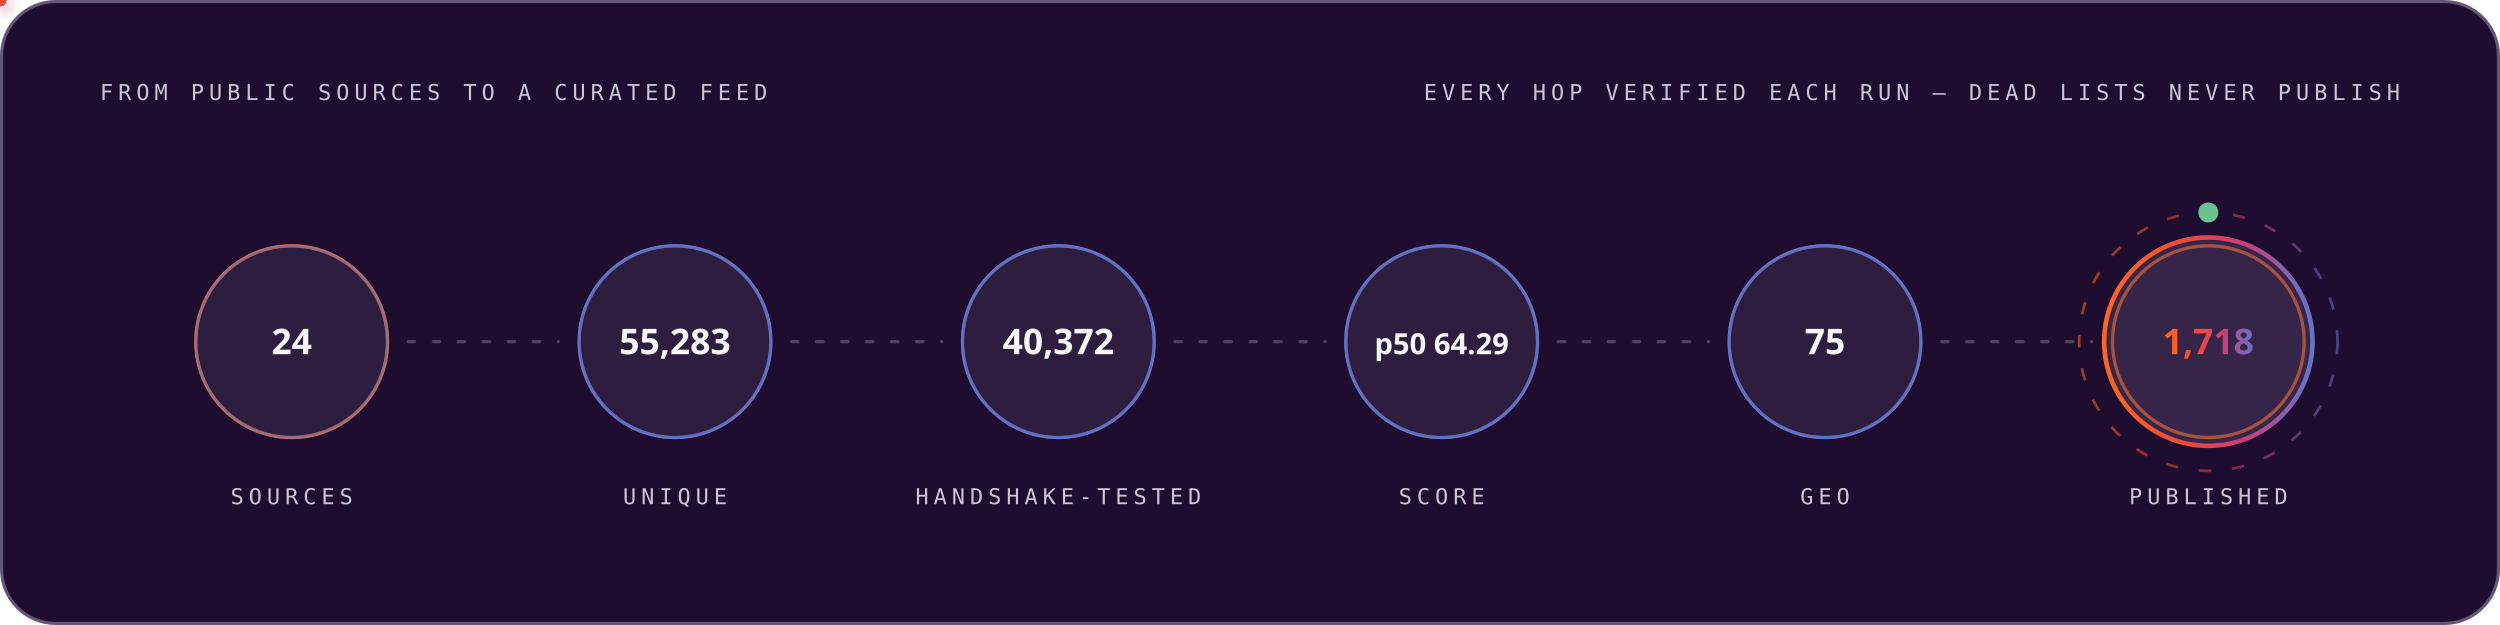
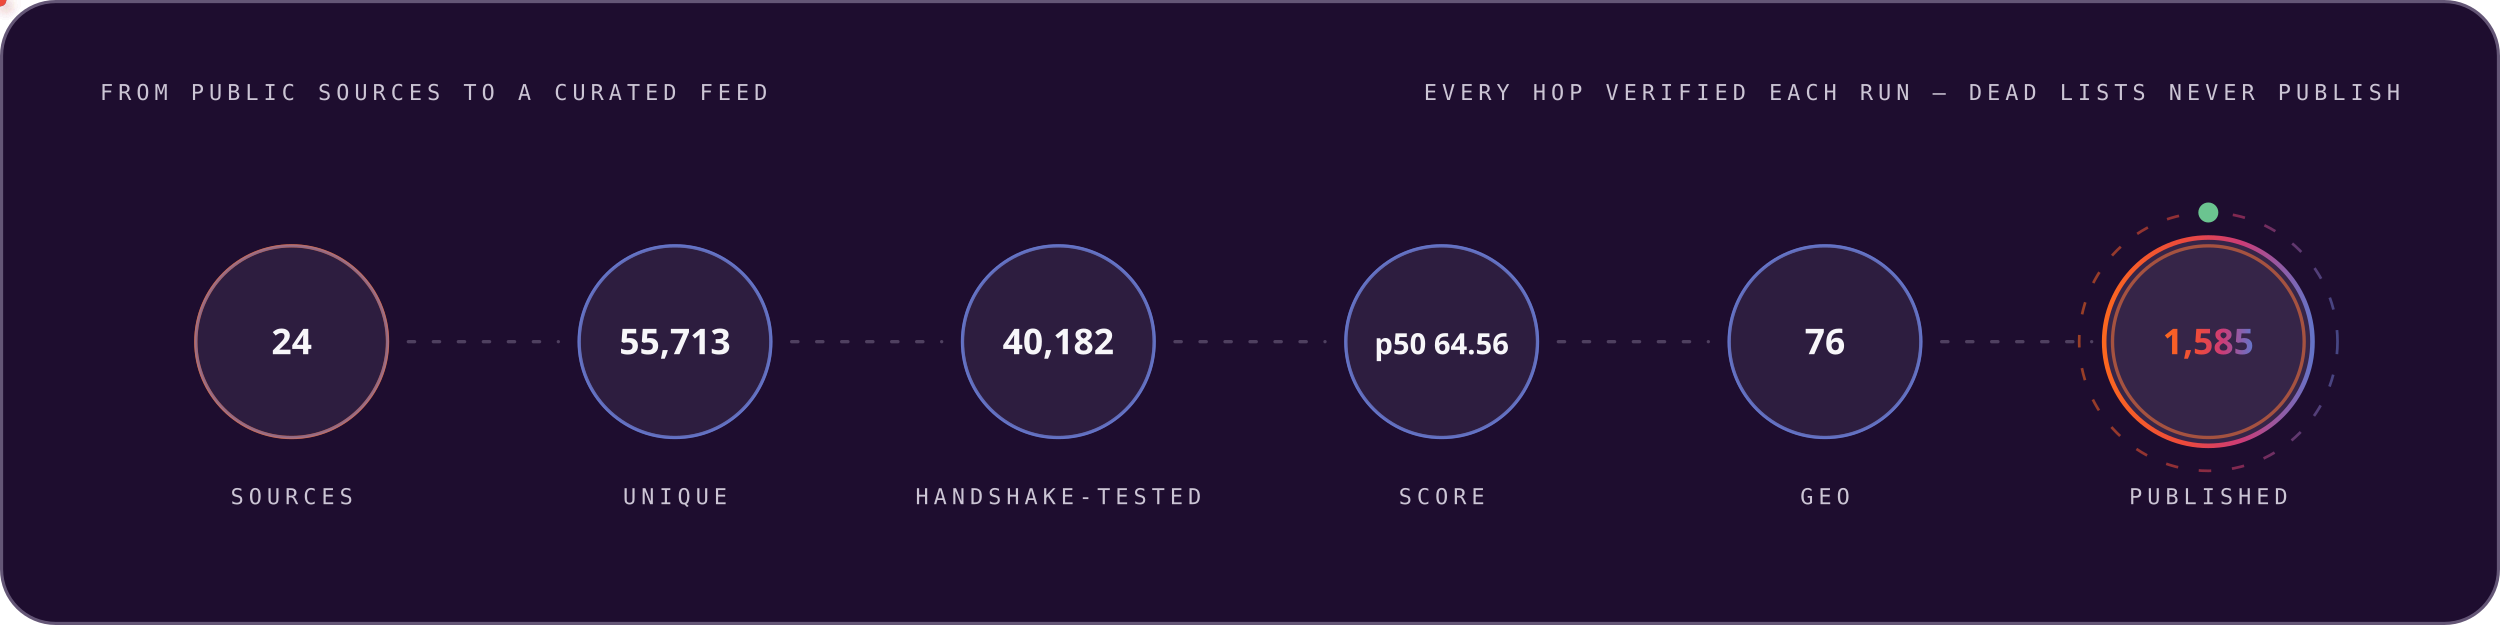
<svg xmlns="http://www.w3.org/2000/svg" width="1200" height="300" viewBox="0 0 1200 300" role="img" font-family="'Space Grotesk','Segoe UI',system-ui,-apple-system,sans-serif">
  <style>
.r{animation:rise .8s cubic-bezier(.2,.7,.2,1) both}
.d1{animation-delay:.08s}.d2{animation-delay:.16s}.d3{animation-delay:.24s}
.d4{animation-delay:.32s}.d5{animation-delay:.4s}.d6{animation-delay:.48s}
.d7{animation-delay:.56s}.d8{animation-delay:.64s}.d9{animation-delay:.74s}
.d10{animation-delay:.9s}.d11{animation-delay:1.05s}.d12{animation-delay:1.2s}
@keyframes rise{from{opacity:0;transform:translateY(12px)}to{opacity:1;transform:none}}
.gw{transform-box:fill-box;transform-origin:left center;animation:grow 1s cubic-bezier(.2,.7,.2,1) both}
@keyframes grow{from{transform:scaleX(0)}to{transform:scaleX(1)}}
.mh{animation:march 20s linear infinite}
@keyframes march{to{stroke-dashoffset:-400}}
.bt{transform-box:fill-box;transform-origin:center;animation:beat 2.8s ease-in-out infinite}
@keyframes beat{0%,84%,100%{transform:scale(1)}88%{transform:scale(1.05)}94%{transform:scale(1.01)}}
.pz{transform-box:fill-box;transform-origin:center;animation:ping 2.6s cubic-bezier(0,0,.2,1) infinite}
@keyframes ping{0%{transform:scale(.45);opacity:.85}75%,100%{transform:scale(2.5);opacity:0}}
.sp{animation:spin 12s linear infinite}
.sr{animation-duration:20s;animation-direction:reverse}
@keyframes spin{to{transform:rotate(360deg)}}
.sw{animation:sweep 7s cubic-bezier(.45,0,.25,1) infinite}
@keyframes sweep{0%,58%{transform:translateX(-660px) skewX(-16deg)}100%{transform:translateX(1380px) skewX(-16deg)}}
.dr{animation:drift 18s ease-in-out infinite alternate}
.da{animation-duration:26s;animation-delay:-9s}
.db{animation-duration:34s;animation-delay:-17s}
@keyframes drift{to{transform:translate(44px,-28px) scale(1.09)}}
.tk{animation:tw 3.4s ease-in-out infinite}
.ta{animation-delay:-1.1s}.tb{animation-delay:-2.3s}
@keyframes tw{0%,100%{opacity:.15}50%{opacity:1}}
.eq{transform-box:fill-box;transform-origin:center bottom;animation:eq 1.5s ease-in-out infinite}
.ea{animation-delay:-.38s}.eb{animation-delay:-.76s}.ec{animation-delay:-1.14s}
@keyframes eq{0%,100%{transform:scaleY(.3)}50%{transform:scaleY(1)}}
.cr{animation:caret 1.1s steps(2,jump-none) infinite}
@keyframes caret{50%{opacity:0}}
.dd{stroke-dasharray:100 100;animation:draw 1.15s cubic-bezier(.3,.6,.3,1) both}
@keyframes draw{from{stroke-dashoffset:100}to{stroke-dashoffset:0}}
.gq{animation:glowq 3.2s ease-in-out infinite}
@keyframes glowq{0%,100%{opacity:.35}50%{opacity:1}}
.wv{animation:wv 13s linear infinite}
.wb{animation-duration:19s;animation-direction:reverse}
.wc{animation-duration:27s}
@keyframes wv{to{transform:translateX(-170px)}}
@media (prefers-reduced-motion:reduce){*{animation:none!important}}
</style>
  <defs>
    <linearGradient id="bg-dark" x1="0" y1="0" x2="1" y2="0">
      <stop offset="0" stop-color="#FC671F" />
      <stop offset="0.38" stop-color="#ED4A3B" />
      <stop offset="0.66" stop-color="#CC3C77" />
      <stop offset="1" stop-color="#6574C9" />
    </linearGradient>
  </defs>
  <rect x="0.75" y="0.75" width="1198.5" height="298.5" rx="26" fill="#1E0D2F" stroke="#645676" stroke-width="1.5" />
  <text x="48" y="48" font-size="10.5" font-weight="500" font-family="'IBM Plex Mono',ui-monospace,'SFMono-Regular',Menlo,Consolas,monospace" letter-spacing="2.4" fill="#CCC5D5">FROM PUBLIC SOURCES TO A CURATED FEED</text>
  <text x="1152" y="48" font-size="10.5" font-weight="500" font-family="'IBM Plex Mono',ui-monospace,'SFMono-Regular',Menlo,Consolas,monospace" letter-spacing="2.4" text-anchor="end" fill="#CCC5D5">EVERY HOP VERIFIED EACH RUN — DEAD LISTS NEVER PUBLISH</text>
  <circle cx="140.0" cy="164" r="46" fill="none" stroke="#FC671F" stroke-width="1.6" class="pz" style="animation-delay:0.0s" />
  <g class="r d2">
    <circle cx="140.0" cy="164" r="46" fill="#4F3F62" fill-opacity="0.32" stroke="#6574C9" stroke-opacity="0.55" stroke-width="1.4" />
    <text x="140.0" y="170" font-size="17" font-weight="700" font-family="'Space Grotesk','Segoe UI',system-ui,-apple-system,sans-serif" text-anchor="middle" fill="#F7F6F9">24</text>
    <text x="140.0" y="242" font-size="10.5" font-weight="500" font-family="'IBM Plex Mono',ui-monospace,'SFMono-Regular',Menlo,Consolas,monospace" letter-spacing="2.4" text-anchor="middle" fill="#CCC5D5">SOURCES</text>
  </g>
  <line x1="196.0" y1="164" x2="268.0" y2="164" stroke="#645676" stroke-opacity="0.7" stroke-width="1.6" stroke-linecap="round" stroke-dasharray="3 9" class="mh" />
  <defs>
-     <filter id="pg9997" x="-150%" y="-150%" width="400%" height="400%">
+     <filter id="pg6538" x="-150%" y="-150%" width="400%" height="400%">
      <feGaussianBlur stdDeviation="3.2" result="b" />
      <feMerge>
        <feMergeNode in="b" />
        <feMergeNode in="SourceGraphic" />
      </feMerge>
    </filter>
  </defs>
-   <circle r="3" fill="#6574C9" filter="url(#pg9997)">
+   <circle r="3" fill="#6574C9" filter="url(#pg6538)">
    <animateMotion dur="1.7s" begin="0.3s" repeatCount="indefinite" path="M 196.0 164 H 268.0" />
    <animate attributeName="opacity" values="0;1;1;0" keyTimes="0;.08;.92;1" dur="1.7s" begin="0.3s" repeatCount="indefinite" />
  </circle>
  <circle cx="324.0" cy="164" r="46" fill="none" stroke="#6574C9" stroke-width="1.6" class="pz" style="animation-delay:0.35s" />
  <g class="r d3">
    <circle cx="324.0" cy="164" r="46" fill="#4F3F62" fill-opacity="0.32" stroke="#6574C9" stroke-opacity="0.55" stroke-width="1.4" />
-     <text x="324.0" y="170" font-size="17" font-weight="700" font-family="'Space Grotesk','Segoe UI',system-ui,-apple-system,sans-serif" text-anchor="middle" fill="#F7F6F9">55,283</text>
+     <text x="324.0" y="170" font-size="17" font-weight="700" font-family="'Space Grotesk','Segoe UI',system-ui,-apple-system,sans-serif" text-anchor="middle" fill="#F7F6F9">55,713</text>
    <text x="324.0" y="242" font-size="10.5" font-weight="500" font-family="'IBM Plex Mono',ui-monospace,'SFMono-Regular',Menlo,Consolas,monospace" letter-spacing="2.4" text-anchor="middle" fill="#CCC5D5">UNIQUE</text>
  </g>
  <line x1="380.0" y1="164" x2="452.0" y2="164" stroke="#645676" stroke-opacity="0.7" stroke-width="1.6" stroke-linecap="round" stroke-dasharray="3 9" class="mh" />
  <defs>
-     <filter id="pg2012" x="-150%" y="-150%" width="400%" height="400%">
+     <filter id="pg8424" x="-150%" y="-150%" width="400%" height="400%">
      <feGaussianBlur stdDeviation="3.2" result="b" />
      <feMerge>
        <feMergeNode in="b" />
        <feMergeNode in="SourceGraphic" />
      </feMerge>
    </filter>
  </defs>
-   <circle r="3" fill="#ED4A3B" filter="url(#pg2012)">
+   <circle r="3" fill="#ED4A3B" filter="url(#pg8424)">
    <animateMotion dur="1.7s" begin="0.6s" repeatCount="indefinite" path="M 380.0 164 H 452.0" />
    <animate attributeName="opacity" values="0;1;1;0" keyTimes="0;.08;.92;1" dur="1.7s" begin="0.6s" repeatCount="indefinite" />
  </circle>
  <circle cx="508.0" cy="164" r="46" fill="none" stroke="#6574C9" stroke-width="1.6" class="pz" style="animation-delay:0.7s" />
  <g class="r d4">
    <circle cx="508.0" cy="164" r="46" fill="#4F3F62" fill-opacity="0.32" stroke="#6574C9" stroke-opacity="0.55" stroke-width="1.4" />
-     <text x="508.0" y="170" font-size="17" font-weight="700" font-family="'Space Grotesk','Segoe UI',system-ui,-apple-system,sans-serif" text-anchor="middle" fill="#F7F6F9">40,372</text>
+     <text x="508.0" y="170" font-size="17" font-weight="700" font-family="'Space Grotesk','Segoe UI',system-ui,-apple-system,sans-serif" text-anchor="middle" fill="#F7F6F9">40,182</text>
    <text x="508.0" y="242" font-size="10.5" font-weight="500" font-family="'IBM Plex Mono',ui-monospace,'SFMono-Regular',Menlo,Consolas,monospace" letter-spacing="2.4" text-anchor="middle" fill="#CCC5D5">HANDSHAKE-TESTED</text>
  </g>
  <line x1="564.0" y1="164" x2="636.0" y2="164" stroke="#645676" stroke-opacity="0.7" stroke-width="1.6" stroke-linecap="round" stroke-dasharray="3 9" class="mh" />
  <defs>
-     <filter id="pg2012" x="-150%" y="-150%" width="400%" height="400%">
+     <filter id="pg8424" x="-150%" y="-150%" width="400%" height="400%">
      <feGaussianBlur stdDeviation="3.2" result="b" />
      <feMerge>
        <feMergeNode in="b" />
        <feMergeNode in="SourceGraphic" />
      </feMerge>
    </filter>
  </defs>
-   <circle r="3" fill="#FC671F" filter="url(#pg2012)">
+   <circle r="3" fill="#FC671F" filter="url(#pg8424)">
    <animateMotion dur="1.7s" begin="0.9s" repeatCount="indefinite" path="M 564.0 164 H 636.0" />
    <animate attributeName="opacity" values="0;1;1;0" keyTimes="0;.08;.92;1" dur="1.7s" begin="0.9s" repeatCount="indefinite" />
  </circle>
  <circle cx="692.0" cy="164" r="46" fill="none" stroke="#6574C9" stroke-width="1.6" class="pz" style="animation-delay:1.05s" />
  <g class="r d5">
    <circle cx="692.0" cy="164" r="46" fill="#4F3F62" fill-opacity="0.32" stroke="#6574C9" stroke-opacity="0.55" stroke-width="1.4" />
-     <text x="692.0" y="170" font-size="14" font-weight="700" font-family="'Space Grotesk','Segoe UI',system-ui,-apple-system,sans-serif" text-anchor="middle" fill="#F7F6F9">p50 64.29</text>
+     <text x="692.0" y="170" font-size="14" font-weight="700" font-family="'Space Grotesk','Segoe UI',system-ui,-apple-system,sans-serif" text-anchor="middle" fill="#F7F6F9">p50 64.56</text>
    <text x="692.0" y="242" font-size="10.5" font-weight="500" font-family="'IBM Plex Mono',ui-monospace,'SFMono-Regular',Menlo,Consolas,monospace" letter-spacing="2.4" text-anchor="middle" fill="#CCC5D5">SCORE</text>
  </g>
  <line x1="748.0" y1="164" x2="820.0" y2="164" stroke="#645676" stroke-opacity="0.7" stroke-width="1.6" stroke-linecap="round" stroke-dasharray="3 9" class="mh" />
  <defs>
-     <filter id="pg2012" x="-150%" y="-150%" width="400%" height="400%">
+     <filter id="pg8424" x="-150%" y="-150%" width="400%" height="400%">
      <feGaussianBlur stdDeviation="3.2" result="b" />
      <feMerge>
        <feMergeNode in="b" />
        <feMergeNode in="SourceGraphic" />
      </feMerge>
    </filter>
  </defs>
-   <circle r="3" fill="#6574C9" filter="url(#pg2012)">
+   <circle r="3" fill="#6574C9" filter="url(#pg8424)">
    <animateMotion dur="1.7s" begin="1.2s" repeatCount="indefinite" path="M 748.0 164 H 820.0" />
    <animate attributeName="opacity" values="0;1;1;0" keyTimes="0;.08;.92;1" dur="1.7s" begin="1.2s" repeatCount="indefinite" />
  </circle>
  <circle cx="876.0" cy="164" r="46" fill="none" stroke="#6574C9" stroke-width="1.6" class="pz" style="animation-delay:1.4s" />
  <g class="r d6">
    <circle cx="876.0" cy="164" r="46" fill="#4F3F62" fill-opacity="0.32" stroke="#6574C9" stroke-opacity="0.55" stroke-width="1.4" />
-     <text x="876.0" y="170" font-size="17" font-weight="700" font-family="'Space Grotesk','Segoe UI',system-ui,-apple-system,sans-serif" text-anchor="middle" fill="#F7F6F9">75</text>
+     <text x="876.0" y="170" font-size="17" font-weight="700" font-family="'Space Grotesk','Segoe UI',system-ui,-apple-system,sans-serif" text-anchor="middle" fill="#F7F6F9">76</text>
    <text x="876.0" y="242" font-size="10.5" font-weight="500" font-family="'IBM Plex Mono',ui-monospace,'SFMono-Regular',Menlo,Consolas,monospace" letter-spacing="2.4" text-anchor="middle" fill="#CCC5D5">GEO</text>
  </g>
  <line x1="932.0" y1="164" x2="1004.0" y2="164" stroke="#645676" stroke-opacity="0.7" stroke-width="1.6" stroke-linecap="round" stroke-dasharray="3 9" class="mh" />
  <defs>
-     <filter id="pg2012" x="-150%" y="-150%" width="400%" height="400%">
+     <filter id="pg8424" x="-150%" y="-150%" width="400%" height="400%">
      <feGaussianBlur stdDeviation="3.2" result="b" />
      <feMerge>
        <feMergeNode in="b" />
        <feMergeNode in="SourceGraphic" />
      </feMerge>
    </filter>
  </defs>
-   <circle r="3" fill="#ED4A3B" filter="url(#pg2012)">
+   <circle r="3" fill="#ED4A3B" filter="url(#pg8424)">
    <animateMotion dur="1.7s" begin="1.5s" repeatCount="indefinite" path="M 932.0 164 H 1004.0" />
    <animate attributeName="opacity" values="0;1;1;0" keyTimes="0;.08;.92;1" dur="1.7s" begin="1.5s" repeatCount="indefinite" />
  </circle>
  <circle cx="1060.0" cy="164" r="46" fill="none" stroke="#FC671F" stroke-width="1.6" class="pz" style="animation-delay:1.75s" />
  <g class="r d7">
    <circle cx="1060.0" cy="164" r="50" fill="#4F3F62" fill-opacity="0.5" stroke="url(#bg-dark)" stroke-opacity="1" stroke-width="2.2" />
-     <text x="1060.0" y="170" font-size="17" font-weight="700" font-family="'Space Grotesk','Segoe UI',system-ui,-apple-system,sans-serif" text-anchor="middle" fill="url(#bg-dark)">1,718</text>
+     <text x="1060.0" y="170" font-size="17" font-weight="700" font-family="'Space Grotesk','Segoe UI',system-ui,-apple-system,sans-serif" text-anchor="middle" fill="url(#bg-dark)">1,585</text>
    <text x="1060.0" y="242" font-size="10.5" font-weight="500" font-family="'IBM Plex Mono',ui-monospace,'SFMono-Regular',Menlo,Consolas,monospace" letter-spacing="2.4" text-anchor="middle" fill="#CCC5D5">PUBLISHED</text>
  </g>
  <circle cx="1060.0" cy="164" r="62" fill="none" stroke="url(#bg-dark)" stroke-opacity=".55" stroke-width="1.3" stroke-dasharray="6 10" class="sp" style="transform-origin:1060.0px 164px" />
  <circle cx="1060.0" cy="102" r="4" fill="none" stroke="#6BC490" stroke-width="1.6" class="pz" />
  <circle cx="1060.0" cy="102" r="4" fill="#6BC490" />
</svg>
